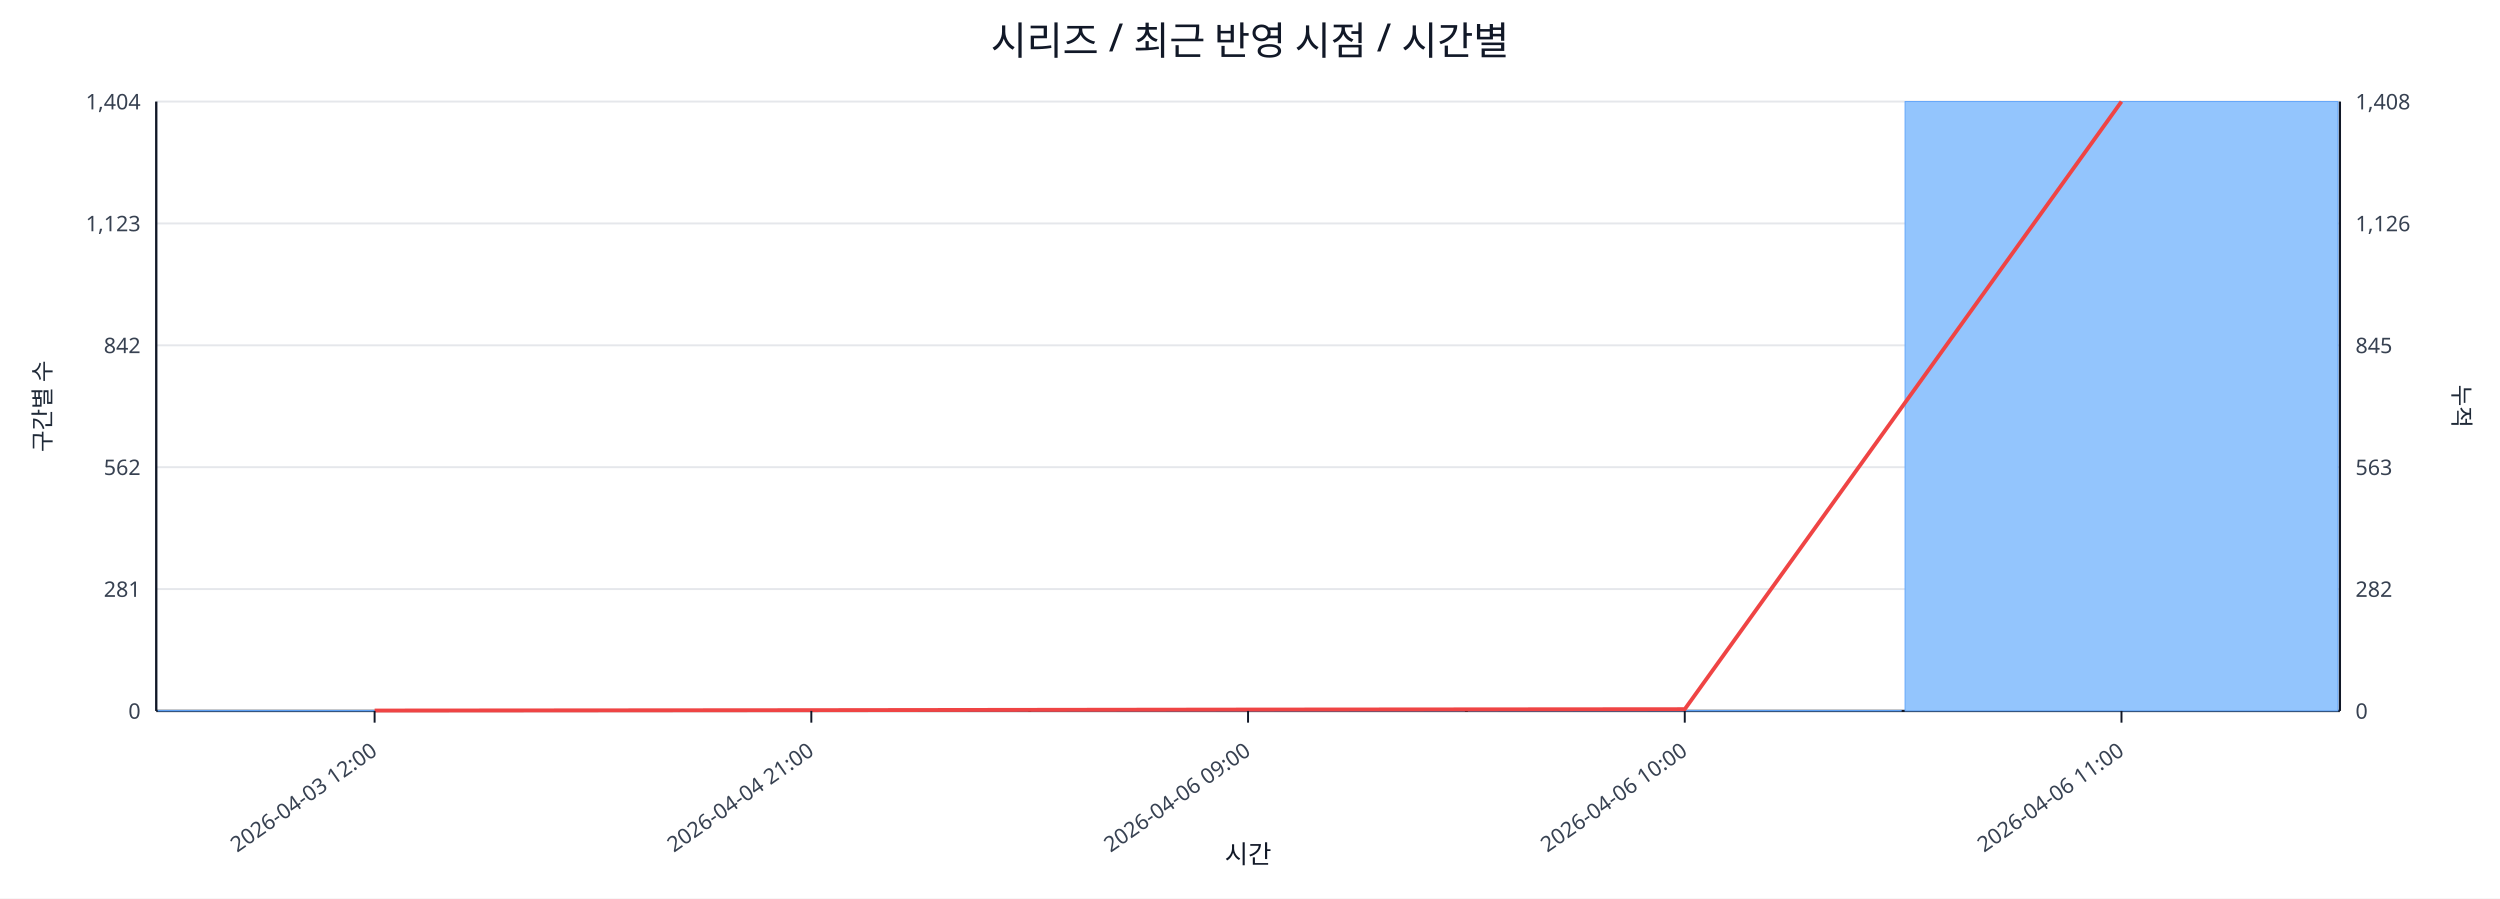
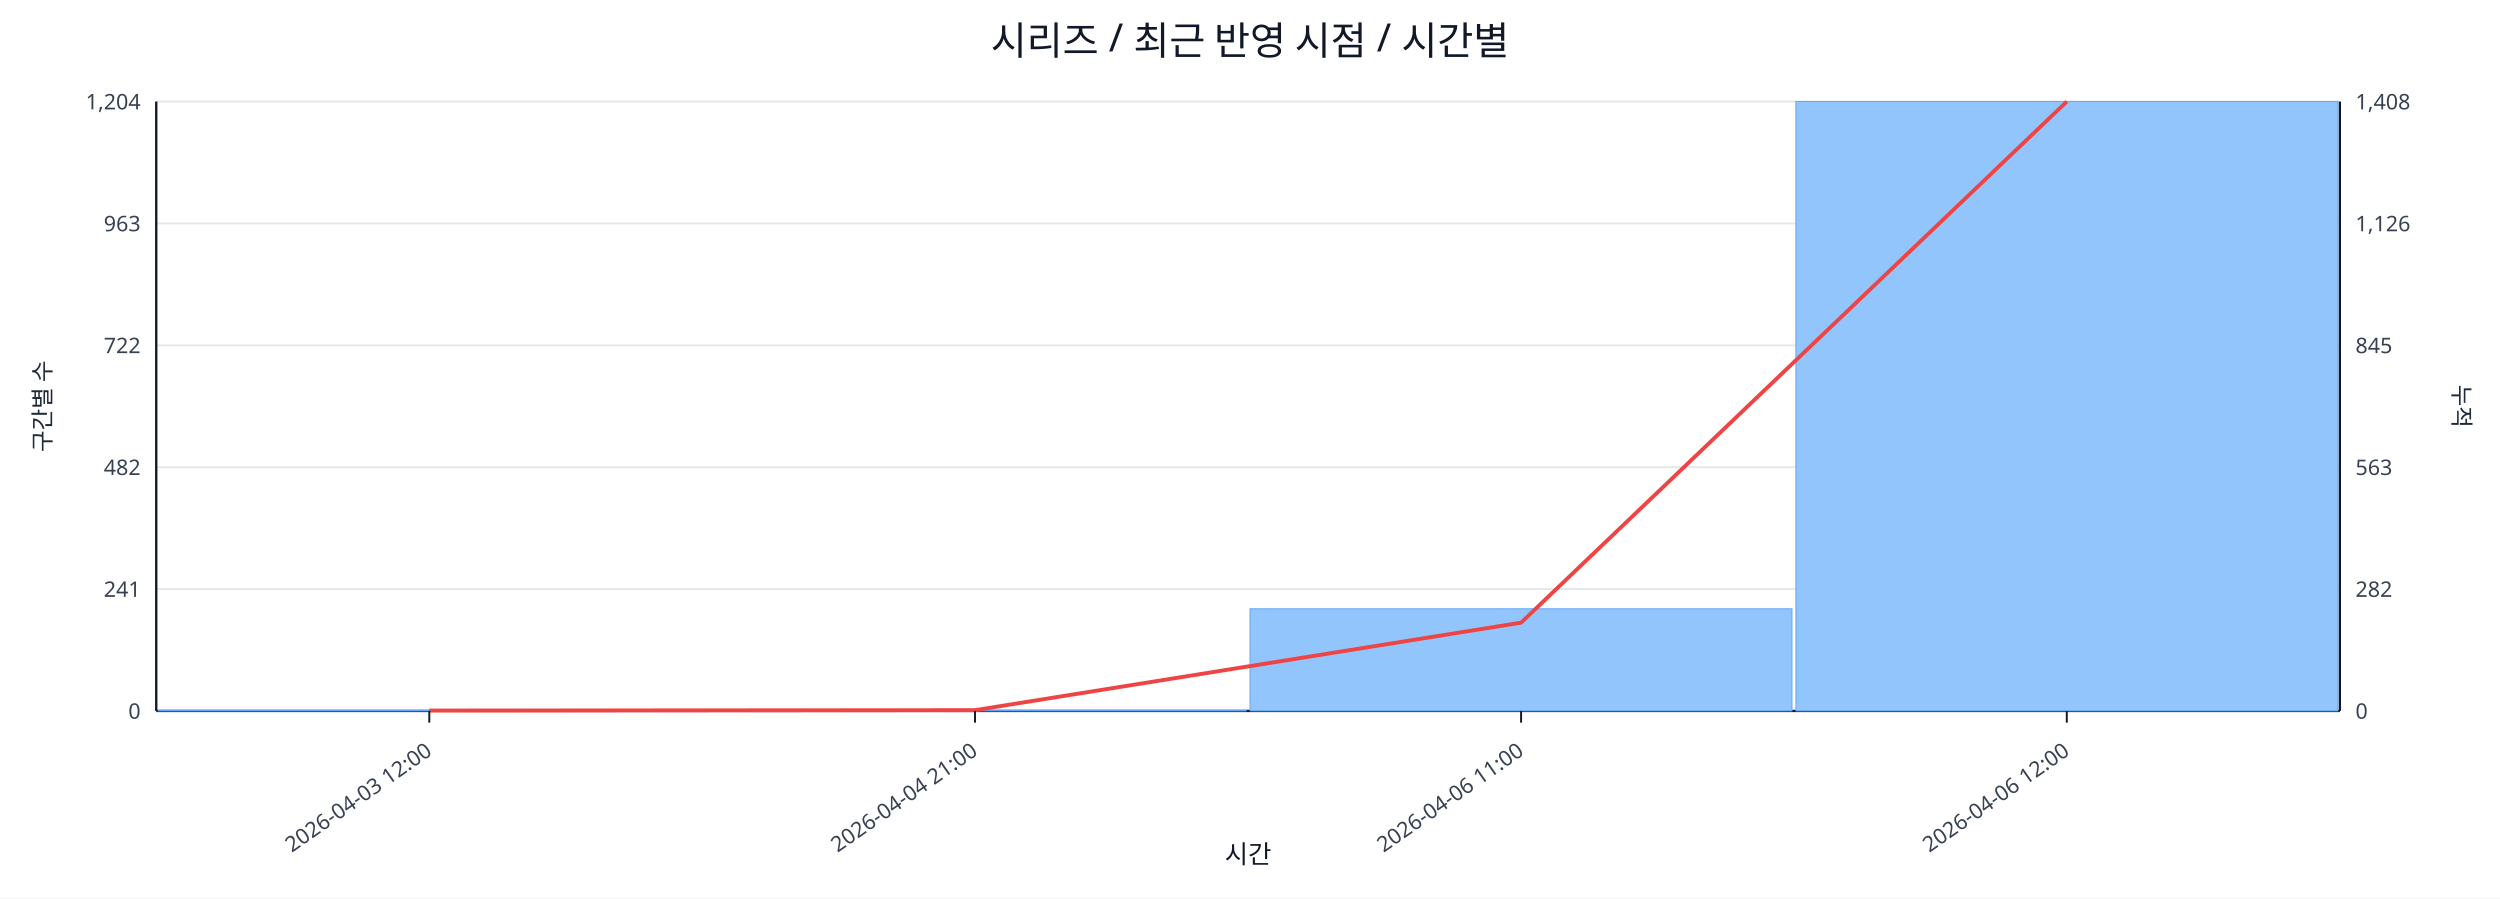
<svg xmlns="http://www.w3.org/2000/svg" width="1280" height="460" viewBox="0 0 1280 460">
  <rect x="0" y="0" width="100%" height="100%" fill="#ffffff" />
  <text x="640.0" y="28" font-size="20" text-anchor="middle" font-family="sans-serif" fill="#111827">시리즈 / 최근 반영 시점 / 시간별</text>
  <line x1="80.0" y1="52.0" x2="1198.0" y2="52.0" stroke="#e5e7eb" stroke-width="1" />
-   <text x="72.0" y="56.0" font-size="11" text-anchor="end" font-family="sans-serif" fill="#374151">1,404</text>
+   <text x="72.0" y="56.0" font-size="11" text-anchor="end" font-family="sans-serif" fill="#374151">1,204</text>
  <text x="1206.0" y="56.0" font-size="11" text-anchor="start" font-family="sans-serif" fill="#374151">1,408</text>
  <line x1="80.0" y1="114.4" x2="1198.0" y2="114.4" stroke="#e5e7eb" stroke-width="1" />
-   <text x="72.0" y="118.4" font-size="11" text-anchor="end" font-family="sans-serif" fill="#374151">1,123</text>
+   <text x="72.0" y="118.4" font-size="11" text-anchor="end" font-family="sans-serif" fill="#374151">963</text>
  <text x="1206.0" y="118.4" font-size="11" text-anchor="start" font-family="sans-serif" fill="#374151">1,126</text>
  <line x1="80.0" y1="176.8" x2="1198.0" y2="176.8" stroke="#e5e7eb" stroke-width="1" />
-   <text x="72.0" y="180.8" font-size="11" text-anchor="end" font-family="sans-serif" fill="#374151">842</text>
+   <text x="72.0" y="180.8" font-size="11" text-anchor="end" font-family="sans-serif" fill="#374151">722</text>
  <text x="1206.0" y="180.8" font-size="11" text-anchor="start" font-family="sans-serif" fill="#374151">845</text>
  <line x1="80.0" y1="239.2" x2="1198.0" y2="239.2" stroke="#e5e7eb" stroke-width="1" />
-   <text x="72.0" y="243.2" font-size="11" text-anchor="end" font-family="sans-serif" fill="#374151">562</text>
+   <text x="72.0" y="243.2" font-size="11" text-anchor="end" font-family="sans-serif" fill="#374151">482</text>
  <text x="1206.0" y="243.2" font-size="11" text-anchor="start" font-family="sans-serif" fill="#374151">563</text>
  <line x1="80.0" y1="301.6" x2="1198.0" y2="301.6" stroke="#e5e7eb" stroke-width="1" />
-   <text x="72.0" y="305.6" font-size="11" text-anchor="end" font-family="sans-serif" fill="#374151">281</text>
+   <text x="72.0" y="305.6" font-size="11" text-anchor="end" font-family="sans-serif" fill="#374151">241</text>
  <text x="1206.0" y="305.6" font-size="11" text-anchor="start" font-family="sans-serif" fill="#374151">282</text>
  <line x1="80.0" y1="364.0" x2="1198.0" y2="364.0" stroke="#e5e7eb" stroke-width="1" />
  <text x="72.0" y="368.0" font-size="11" text-anchor="end" font-family="sans-serif" fill="#374151">0</text>
  <text x="1206.0" y="368.0" font-size="11" text-anchor="start" font-family="sans-serif" fill="#374151">0</text>
  <line x1="80.0" y1="364.0" x2="1198.0" y2="364.0" stroke="#111827" stroke-width="1.2" />
  <line x1="80.0" y1="52.0" x2="80.0" y2="364.0" stroke="#111827" stroke-width="1.2" />
  <line x1="1198.0" y1="52.0" x2="1198.0" y2="364.0" stroke="#111827" stroke-width="1.2" />
-   <rect x="81.0" y="363.8" width="221.6" height="0.2" fill="#93c5fd" stroke="#60a5fa" stroke-width="0.5" />
-   <rect x="304.6" y="363.8" width="221.6" height="0.2" fill="#93c5fd" stroke="#60a5fa" stroke-width="0.5" />
-   <rect x="528.2" y="363.8" width="221.6" height="0.2" fill="#93c5fd" stroke="#60a5fa" stroke-width="0.5" />
-   <rect x="751.8" y="363.8" width="221.6" height="0.2" fill="#93c5fd" stroke="#60a5fa" stroke-width="0.5" />
-   <rect x="975.4" y="52.0" width="221.6" height="312.0" fill="#93c5fd" stroke="#60a5fa" stroke-width="0.5" />
-   <polyline fill="none" stroke="#ef4444" stroke-width="2" points="191.8,363.8 415.4,363.6 639.0,363.3 862.6,363.1 1086.2,52.0" />
-   <line x1="191.8" y1="364.0" x2="191.8" y2="370.0" stroke="#111827" stroke-width="1" />
-   <text x="193.8" y="386.0" font-size="11" text-anchor="end" transform="rotate(-35 193.8 386.0)" font-family="sans-serif" fill="#374151">2026-04-03 12:00</text>
-   <line x1="415.4" y1="364.0" x2="415.4" y2="370.0" stroke="#111827" stroke-width="1" />
-   <text x="417.4" y="386.0" font-size="11" text-anchor="end" transform="rotate(-35 417.4 386.0)" font-family="sans-serif" fill="#374151">2026-04-04 21:00</text>
-   <line x1="639.0" y1="364.0" x2="639.0" y2="370.0" stroke="#111827" stroke-width="1" />
-   <text x="641.0" y="386.0" font-size="11" text-anchor="end" transform="rotate(-35 641.0 386.0)" font-family="sans-serif" fill="#374151">2026-04-06 09:00</text>
-   <line x1="862.6" y1="364.0" x2="862.6" y2="370.0" stroke="#111827" stroke-width="1" />
-   <text x="864.6" y="386.0" font-size="11" text-anchor="end" transform="rotate(-35 864.6 386.0)" font-family="sans-serif" fill="#374151">2026-04-06 10:00</text>
-   <line x1="1086.2" y1="364.0" x2="1086.2" y2="370.0" stroke="#111827" stroke-width="1" />
-   <text x="1088.2" y="386.0" font-size="11" text-anchor="end" transform="rotate(-35 1088.2 386.0)" font-family="sans-serif" fill="#374151">2026-04-06 11:00</text>
+   <rect x="81.0" y="363.7" width="277.5" height="0.3" fill="#93c5fd" stroke="#60a5fa" stroke-width="0.5" />
+   <rect x="360.5" y="363.7" width="277.5" height="0.3" fill="#93c5fd" stroke="#60a5fa" stroke-width="0.5" />
+   <rect x="640.0" y="311.7" width="277.5" height="52.3" fill="#93c5fd" stroke="#60a5fa" stroke-width="0.5" />
+   <rect x="919.5" y="52.0" width="277.5" height="312.0" fill="#93c5fd" stroke="#60a5fa" stroke-width="0.5" />
+   <polyline fill="none" stroke="#ef4444" stroke-width="2" points="219.8,363.8 499.2,363.6 778.8,318.8 1058.2,52.0" />
+   <line x1="219.8" y1="364.0" x2="219.8" y2="370.0" stroke="#111827" stroke-width="1" />
+   <text x="221.8" y="386.0" font-size="11" text-anchor="end" transform="rotate(-35 221.8 386.0)" font-family="sans-serif" fill="#374151">2026-04-03 12:00</text>
+   <line x1="499.2" y1="364.0" x2="499.2" y2="370.0" stroke="#111827" stroke-width="1" />
+   <text x="501.2" y="386.0" font-size="11" text-anchor="end" transform="rotate(-35 501.2 386.0)" font-family="sans-serif" fill="#374151">2026-04-04 21:00</text>
+   <line x1="778.8" y1="364.0" x2="778.8" y2="370.0" stroke="#111827" stroke-width="1" />
+   <text x="780.8" y="386.0" font-size="11" text-anchor="end" transform="rotate(-35 780.8 386.0)" font-family="sans-serif" fill="#374151">2026-04-06 11:00</text>
+   <line x1="1058.2" y1="364.0" x2="1058.2" y2="370.0" stroke="#111827" stroke-width="1" />
+   <text x="1060.2" y="386.0" font-size="11" text-anchor="end" transform="rotate(-35 1060.2 386.0)" font-family="sans-serif" fill="#374151">2026-04-06 12:00</text>
  <text x="26" y="208.0" font-size="12" transform="rotate(-90 26 208.0)" text-anchor="middle" font-family="sans-serif" fill="#1f2937">구간별 수</text>
  <text x="1256.0" y="208.0" font-size="12" transform="rotate(90 1256.0 208.0)" text-anchor="middle" font-family="sans-serif" fill="#1f2937">누적</text>
  <text x="639.0" y="442.0" font-size="13" text-anchor="middle" font-family="sans-serif" fill="#111827">시간</text>
</svg>
